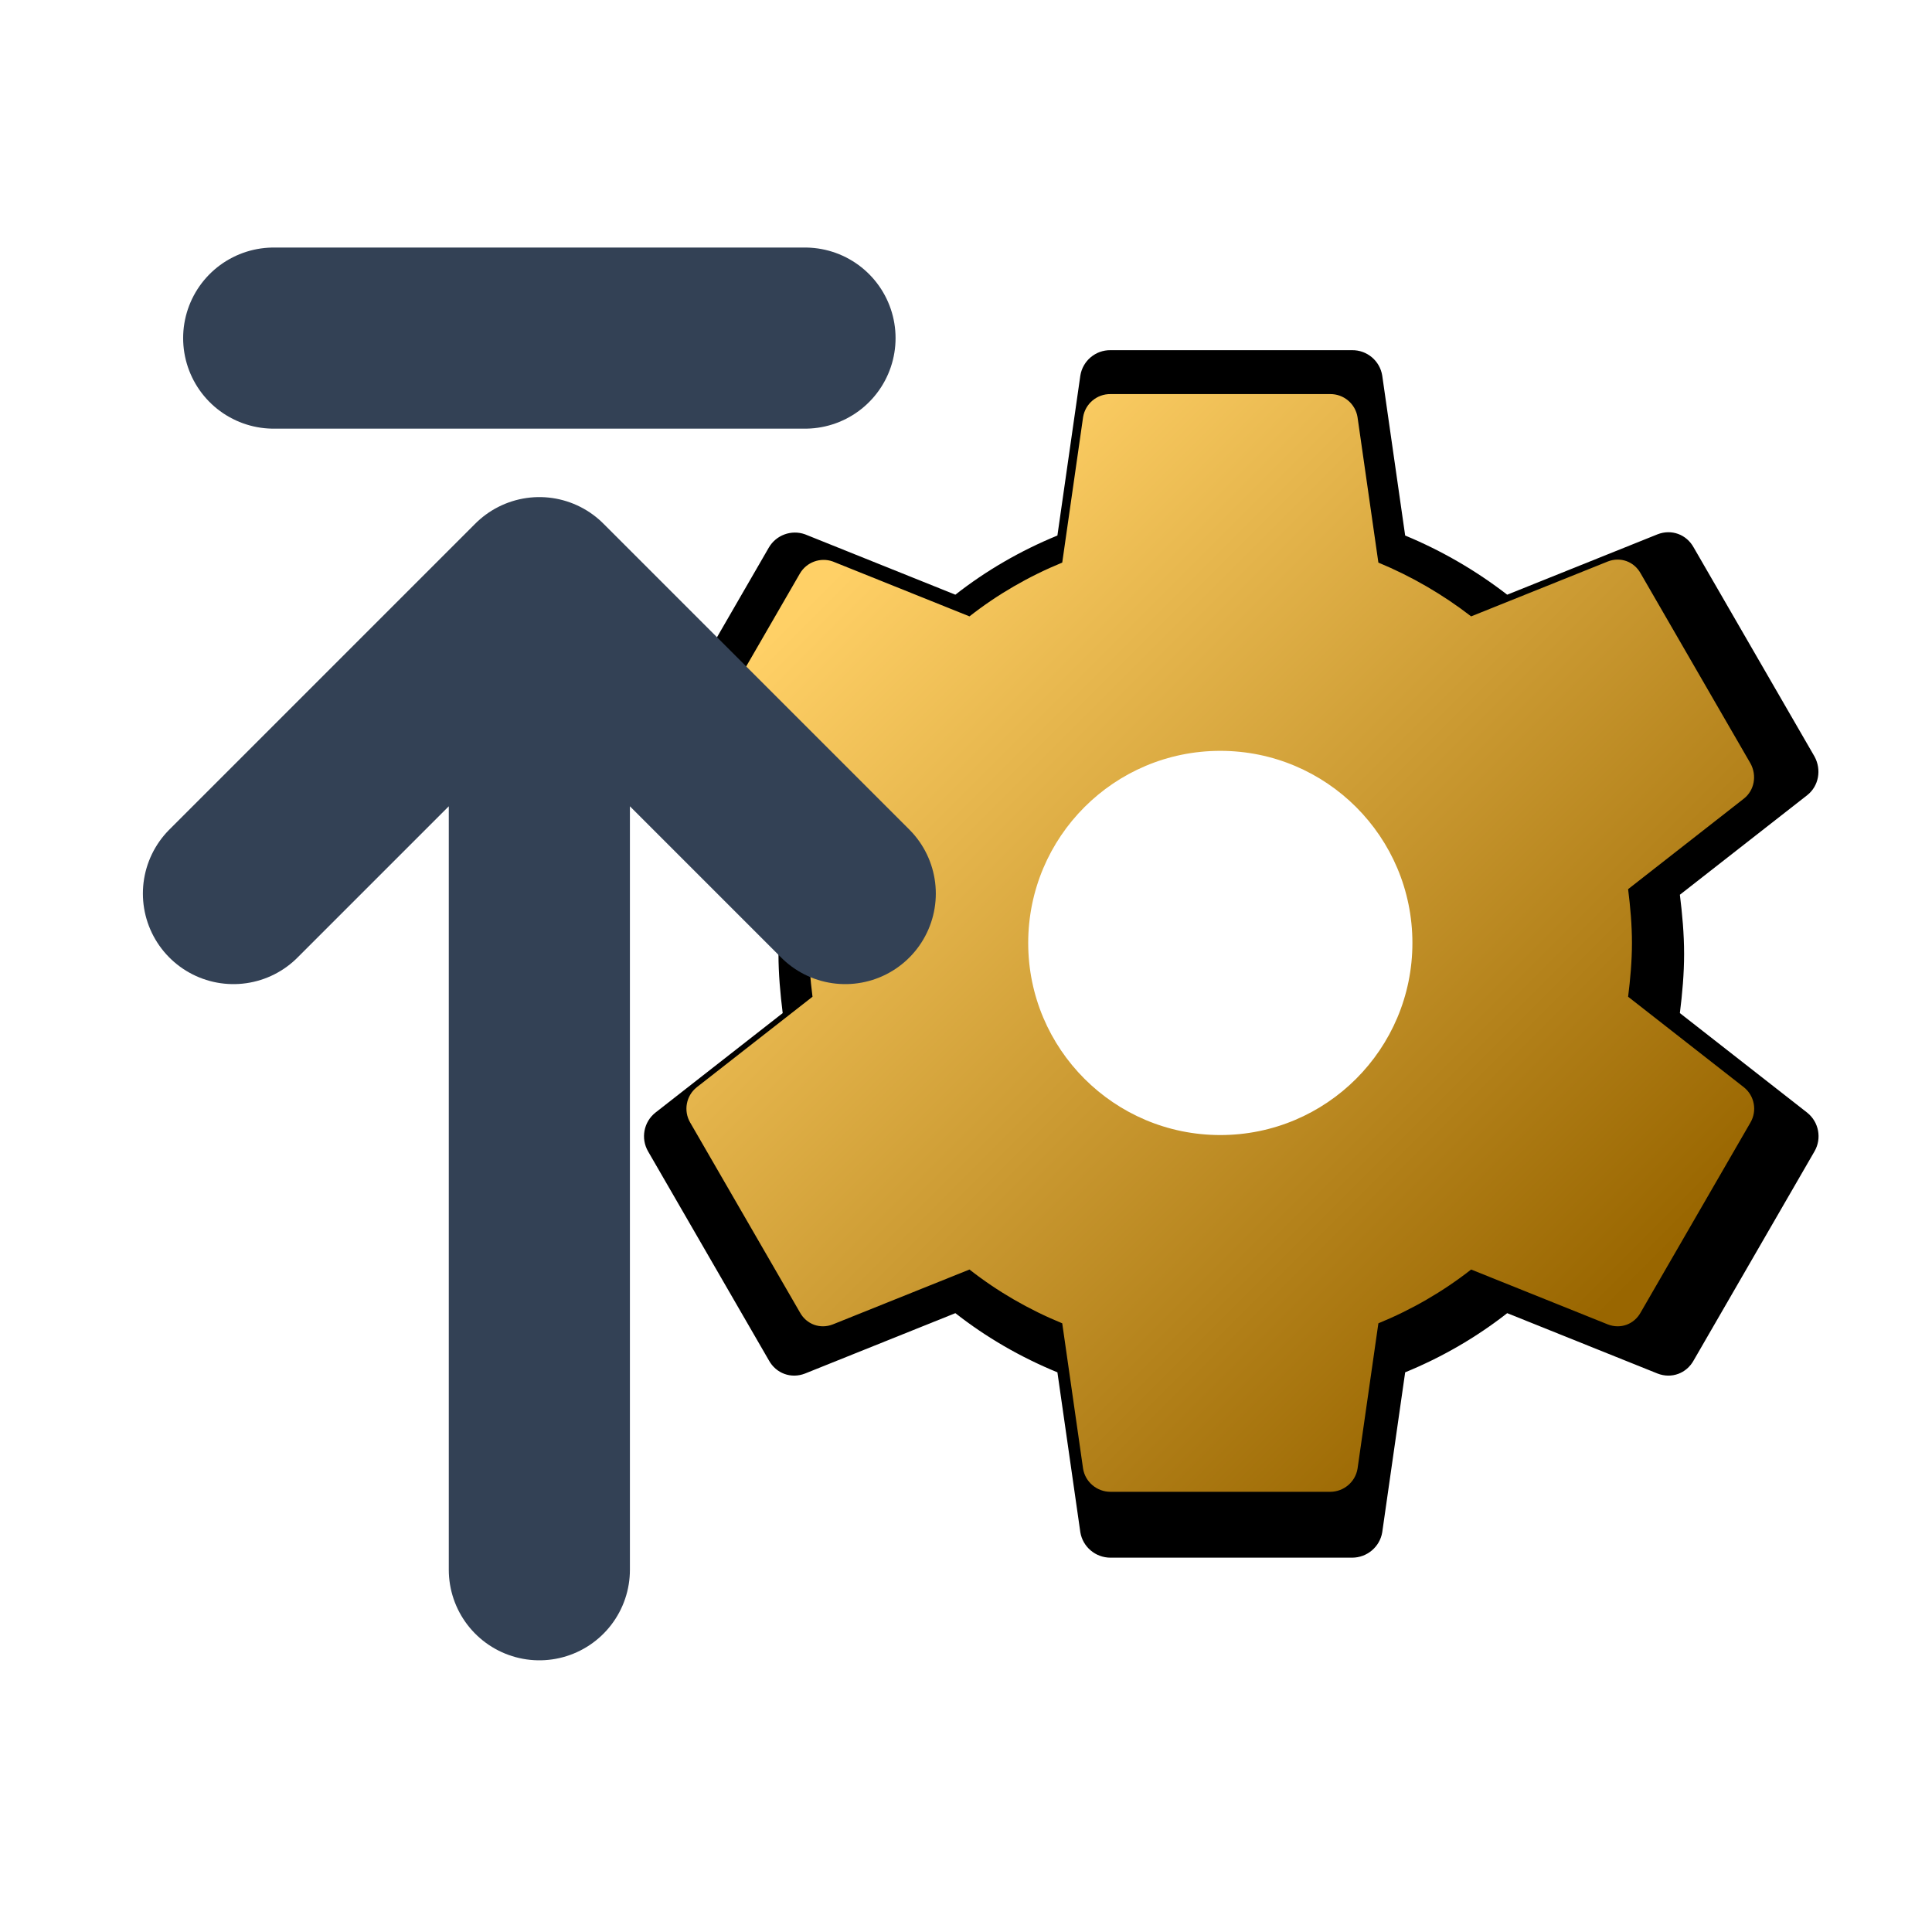
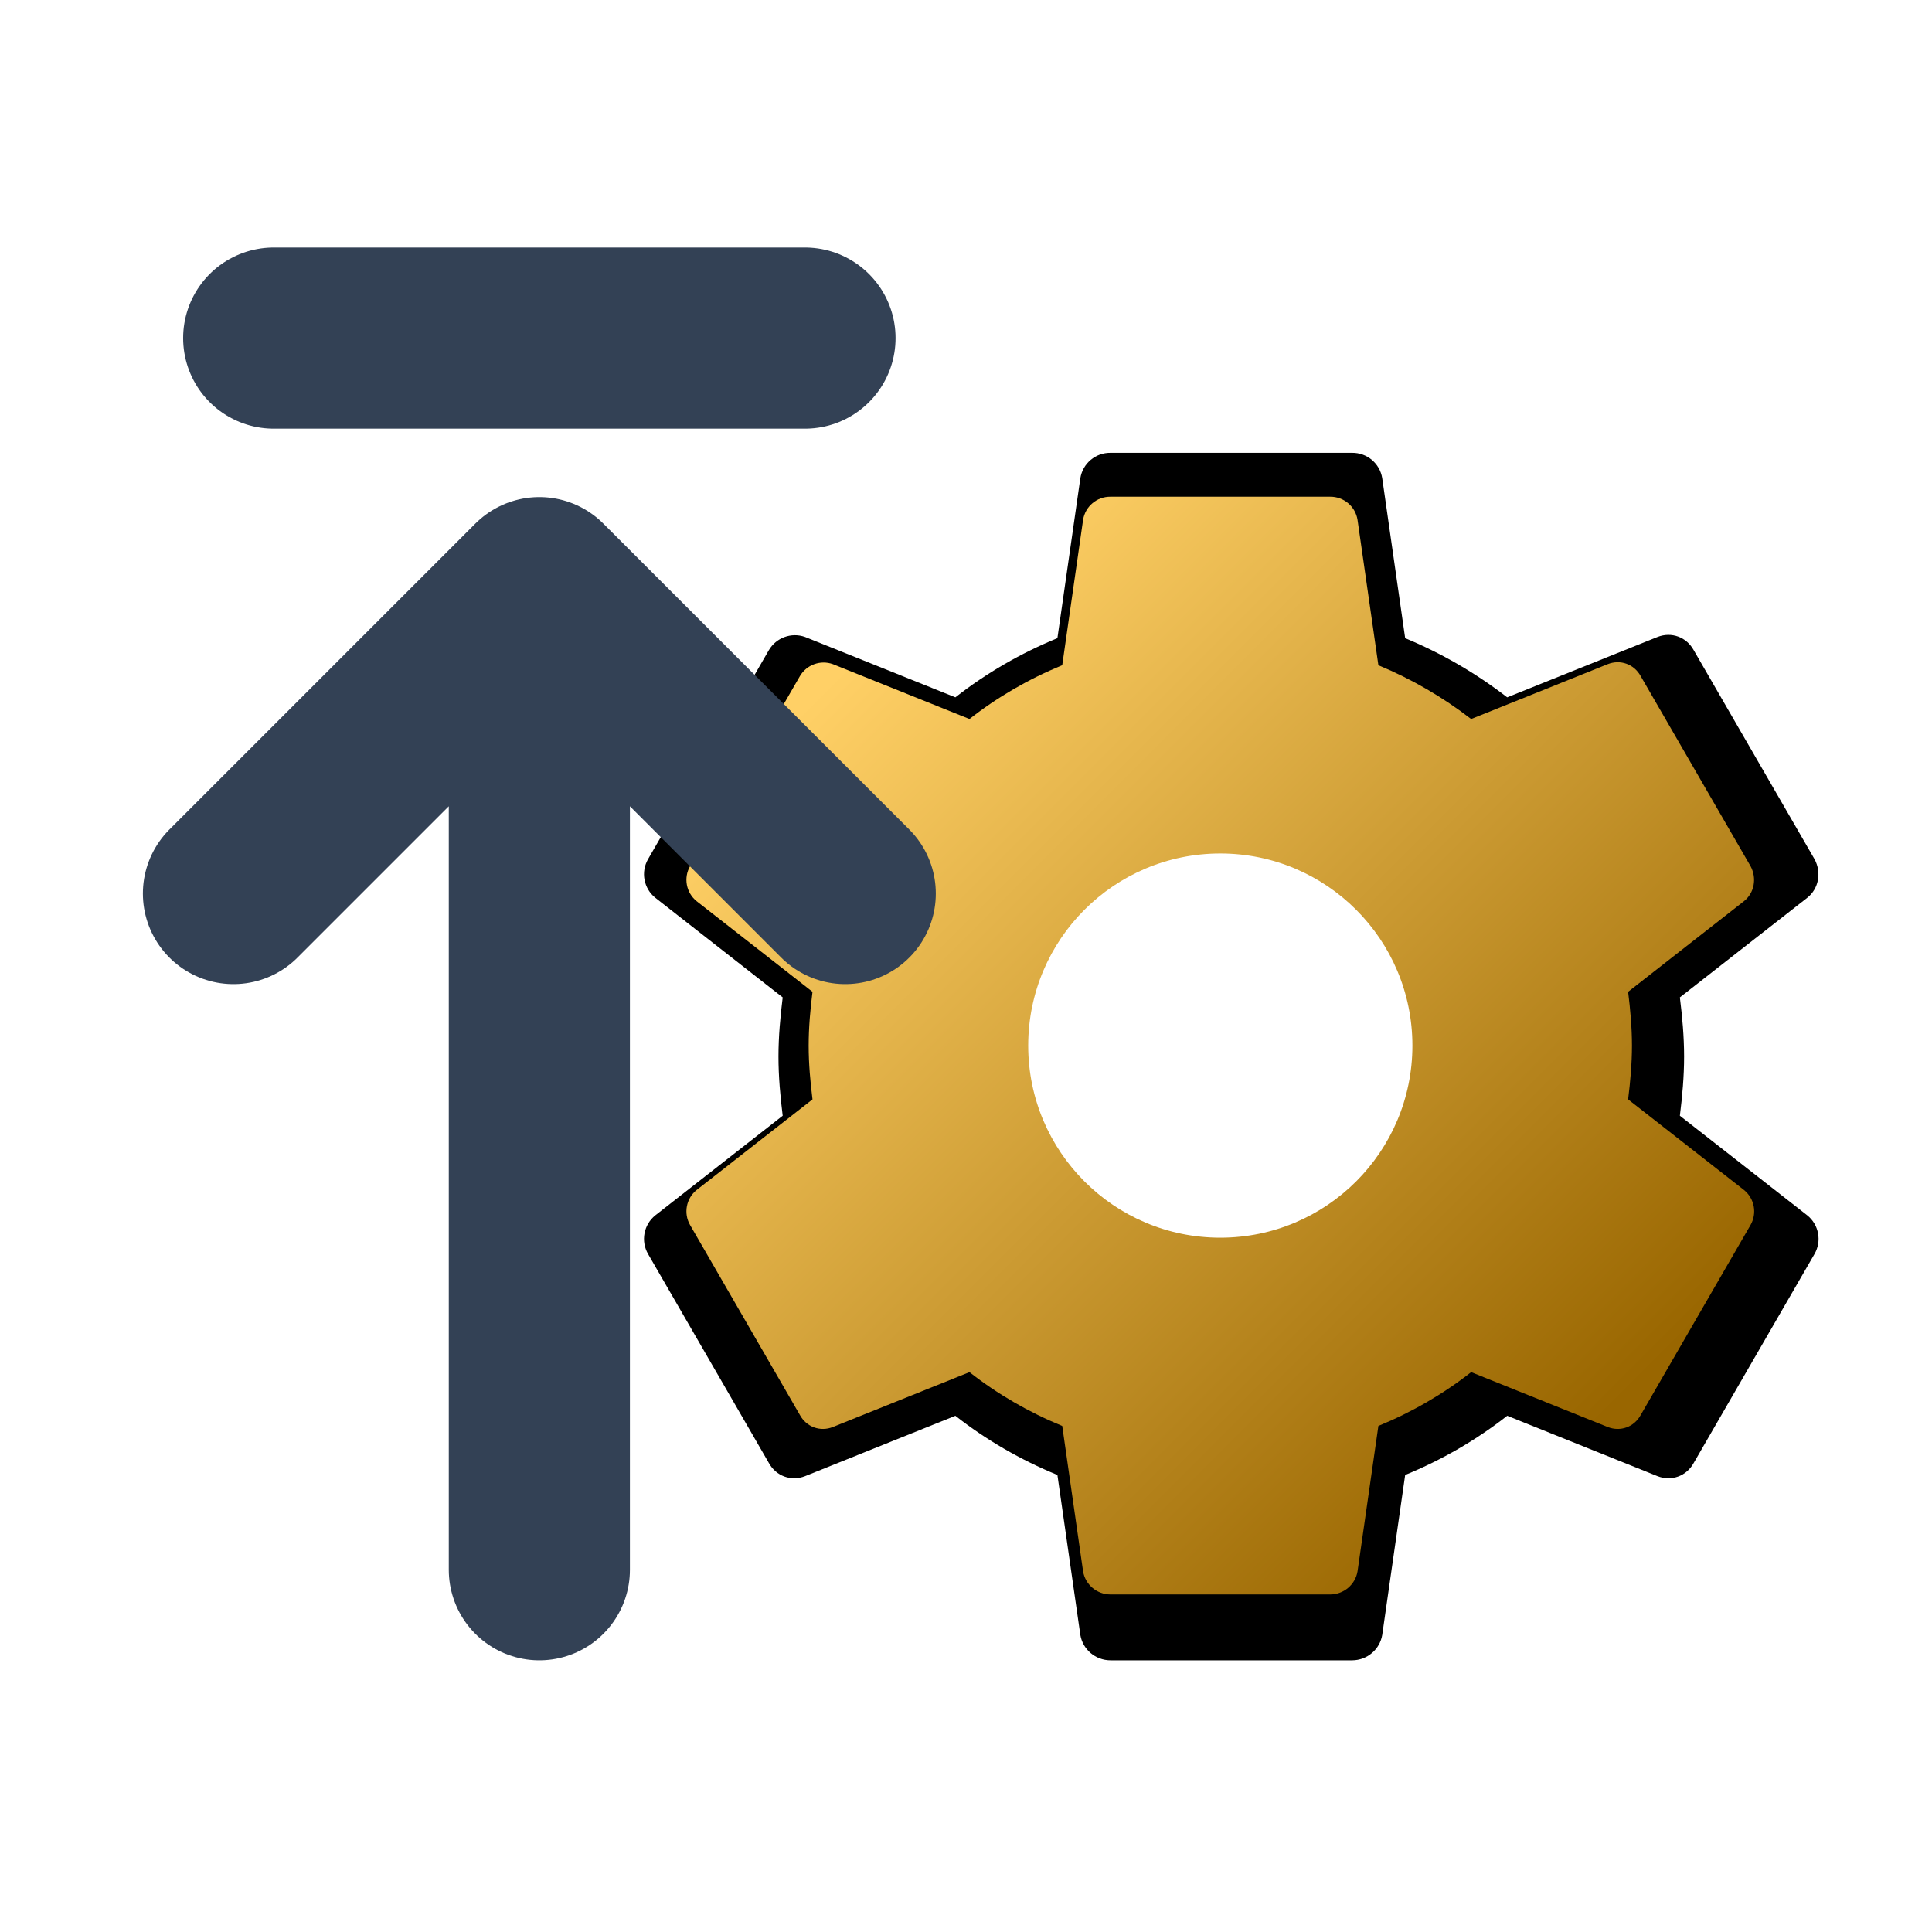
<svg xmlns="http://www.w3.org/2000/svg" xmlns:xlink="http://www.w3.org/1999/xlink" viewBox="0 0 24 24" version="1.1" id="svg2" xml:space="preserve">
  <defs id="defs2">
    <linearGradient id="linearGradient1">
      <stop style="stop-color:#ffd066;stop-opacity:1;" offset="0" id="stop1" />
      <stop style="stop-color:#996600;stop-opacity:1;" offset="1" id="stop2" />
    </linearGradient>
    <linearGradient xlink:href="#linearGradient1" id="linearGradient2" x1="5.122" y1="5.122" x2="18.878" y2="18.878" gradientUnits="userSpaceOnUse" />
  </defs>
-   <g id="g2" transform="matrix(0.6818182,0,0,0.6818182,6.977273,3.531818)">
+   <g id="g2" transform="matrix(0.6818182,0,0,0.6818182,6.977273,4.806818)">
    <path fill="#334155" d="m 20.373,13.278 c 0.044,-0.352 0.077,-0.715 0.077,-1.078 0,-0.363 -0.033,-0.726 -0.077,-1.078 l 2.321,-1.815 c 0.209,-0.165 0.264,-0.462 0.132,-0.704 L 20.626,4.797 C 20.494,4.555 20.219,4.456 19.966,4.555 L 17.227,5.655 A 8.14,8.14 0 0 0 15.368,4.577 L 14.95,1.662 A 0.55,0.55 0 0 0 14.4,1.2 H 10 a 0.55,0.55 0 0 0 -0.55,0.462 l -0.418,2.915 C 8.361,4.852 7.734,5.215 7.173,5.655 L 4.434,4.555 A 0.55,0.55 0 0 0 3.774,4.797 L 1.574,8.603 A 0.55,0.55 0 0 0 1.706,9.307 l 2.321,1.815 c -0.044,0.352 -0.077,0.715 -0.077,1.078 0,0.363 0.033,0.726 0.077,1.078 l -2.321,1.815 a 0.55,0.55 0 0 0 -0.132,0.704 l 2.2,3.806 c 0.132,0.242 0.407,0.341 0.66,0.242 l 2.739,-1.1 c 0.561,0.44 1.188,0.803 1.859,1.078 l 0.418,2.915 C 9.494,23.002 9.725,23.2 10,23.2 h 4.4 c 0.275,0 0.506,-0.198 0.55,-0.462 L 15.368,19.823 c 0.671,-0.275 1.298,-0.638 1.859,-1.078 l 2.739,1.1 c 0.253,0.099 0.528,0 0.66,-0.242 l 2.2,-3.806 a 0.55,0.55 0 0 0 -0.132,-0.704 z m -8.173,2.772 a 3.85,3.85 0 1 1 0,-7.7 3.85,3.85 0 0 1 0,7.7 z" id="path1-1" style="fill:#000000;fill-opacity:1;stroke-width:1.1" />
    <path fill="#334155" d="m 19.43,12.98 c 0.04,-0.32 0.07,-0.65 0.07,-0.98 0,-0.33 -0.03,-0.66 -0.07,-0.98 l 2.11,-1.65 c 0.19,-0.15 0.24,-0.42 0.12,-0.64 l -2,-3.46 C 19.54,5.05 19.29,4.96 19.06,5.05 l -2.49,1 A 7.4,7.4 0 0 0 14.88,5.07 L 14.5,2.42 A 0.5,0.5 0 0 0 14,2 H 10 A 0.5,0.5 0 0 0 9.5,2.42 L 9.12,5.07 C 8.51,5.32 7.94,5.65 7.43,6.05 l -2.49,-1 a 0.5,0.5 0 0 0 -0.6,0.22 l -2,3.46 a 0.5,0.5 0 0 0 0.12,0.64 l 2.11,1.65 C 4.53,11.34 4.5,11.67 4.5,12 c 0,0.33 0.03,0.66 0.07,0.98 l -2.11,1.65 a 0.5,0.5 0 0 0 -0.12,0.64 l 2,3.46 c 0.12,0.22 0.37,0.31 0.6,0.22 l 2.49,-1 c 0.51,0.4 1.08,0.73 1.69,0.98 L 9.5,21.58 C 9.54,21.82 9.75,22 10,22 h 4 c 0.25,0 0.46,-0.18 0.5,-0.42 l 0.38,-2.65 c 0.61,-0.25 1.18,-0.58 1.69,-0.98 l 2.49,1 c 0.23,0.09 0.48,0 0.6,-0.22 l 2,-3.46 A 0.5,0.5 0 0 0 21.54,14.63 Z M 12,15.5 a 3.5,3.5 0 1 1 0,-7 3.5,3.5 0 0 1 0,7 z" id="path1-7" style="fill:url(#linearGradient2);fill-opacity:1" />
  </g>
  <path d="M6.7 19.5V7.3m0 0-3.8 3.8m3.8-3.8 3.8 3.8M3.4 4.2H10" fill="none" stroke="#334155" stroke-width="2.25" stroke-linecap="round" stroke-linejoin="round" id="path1" />
</svg>
